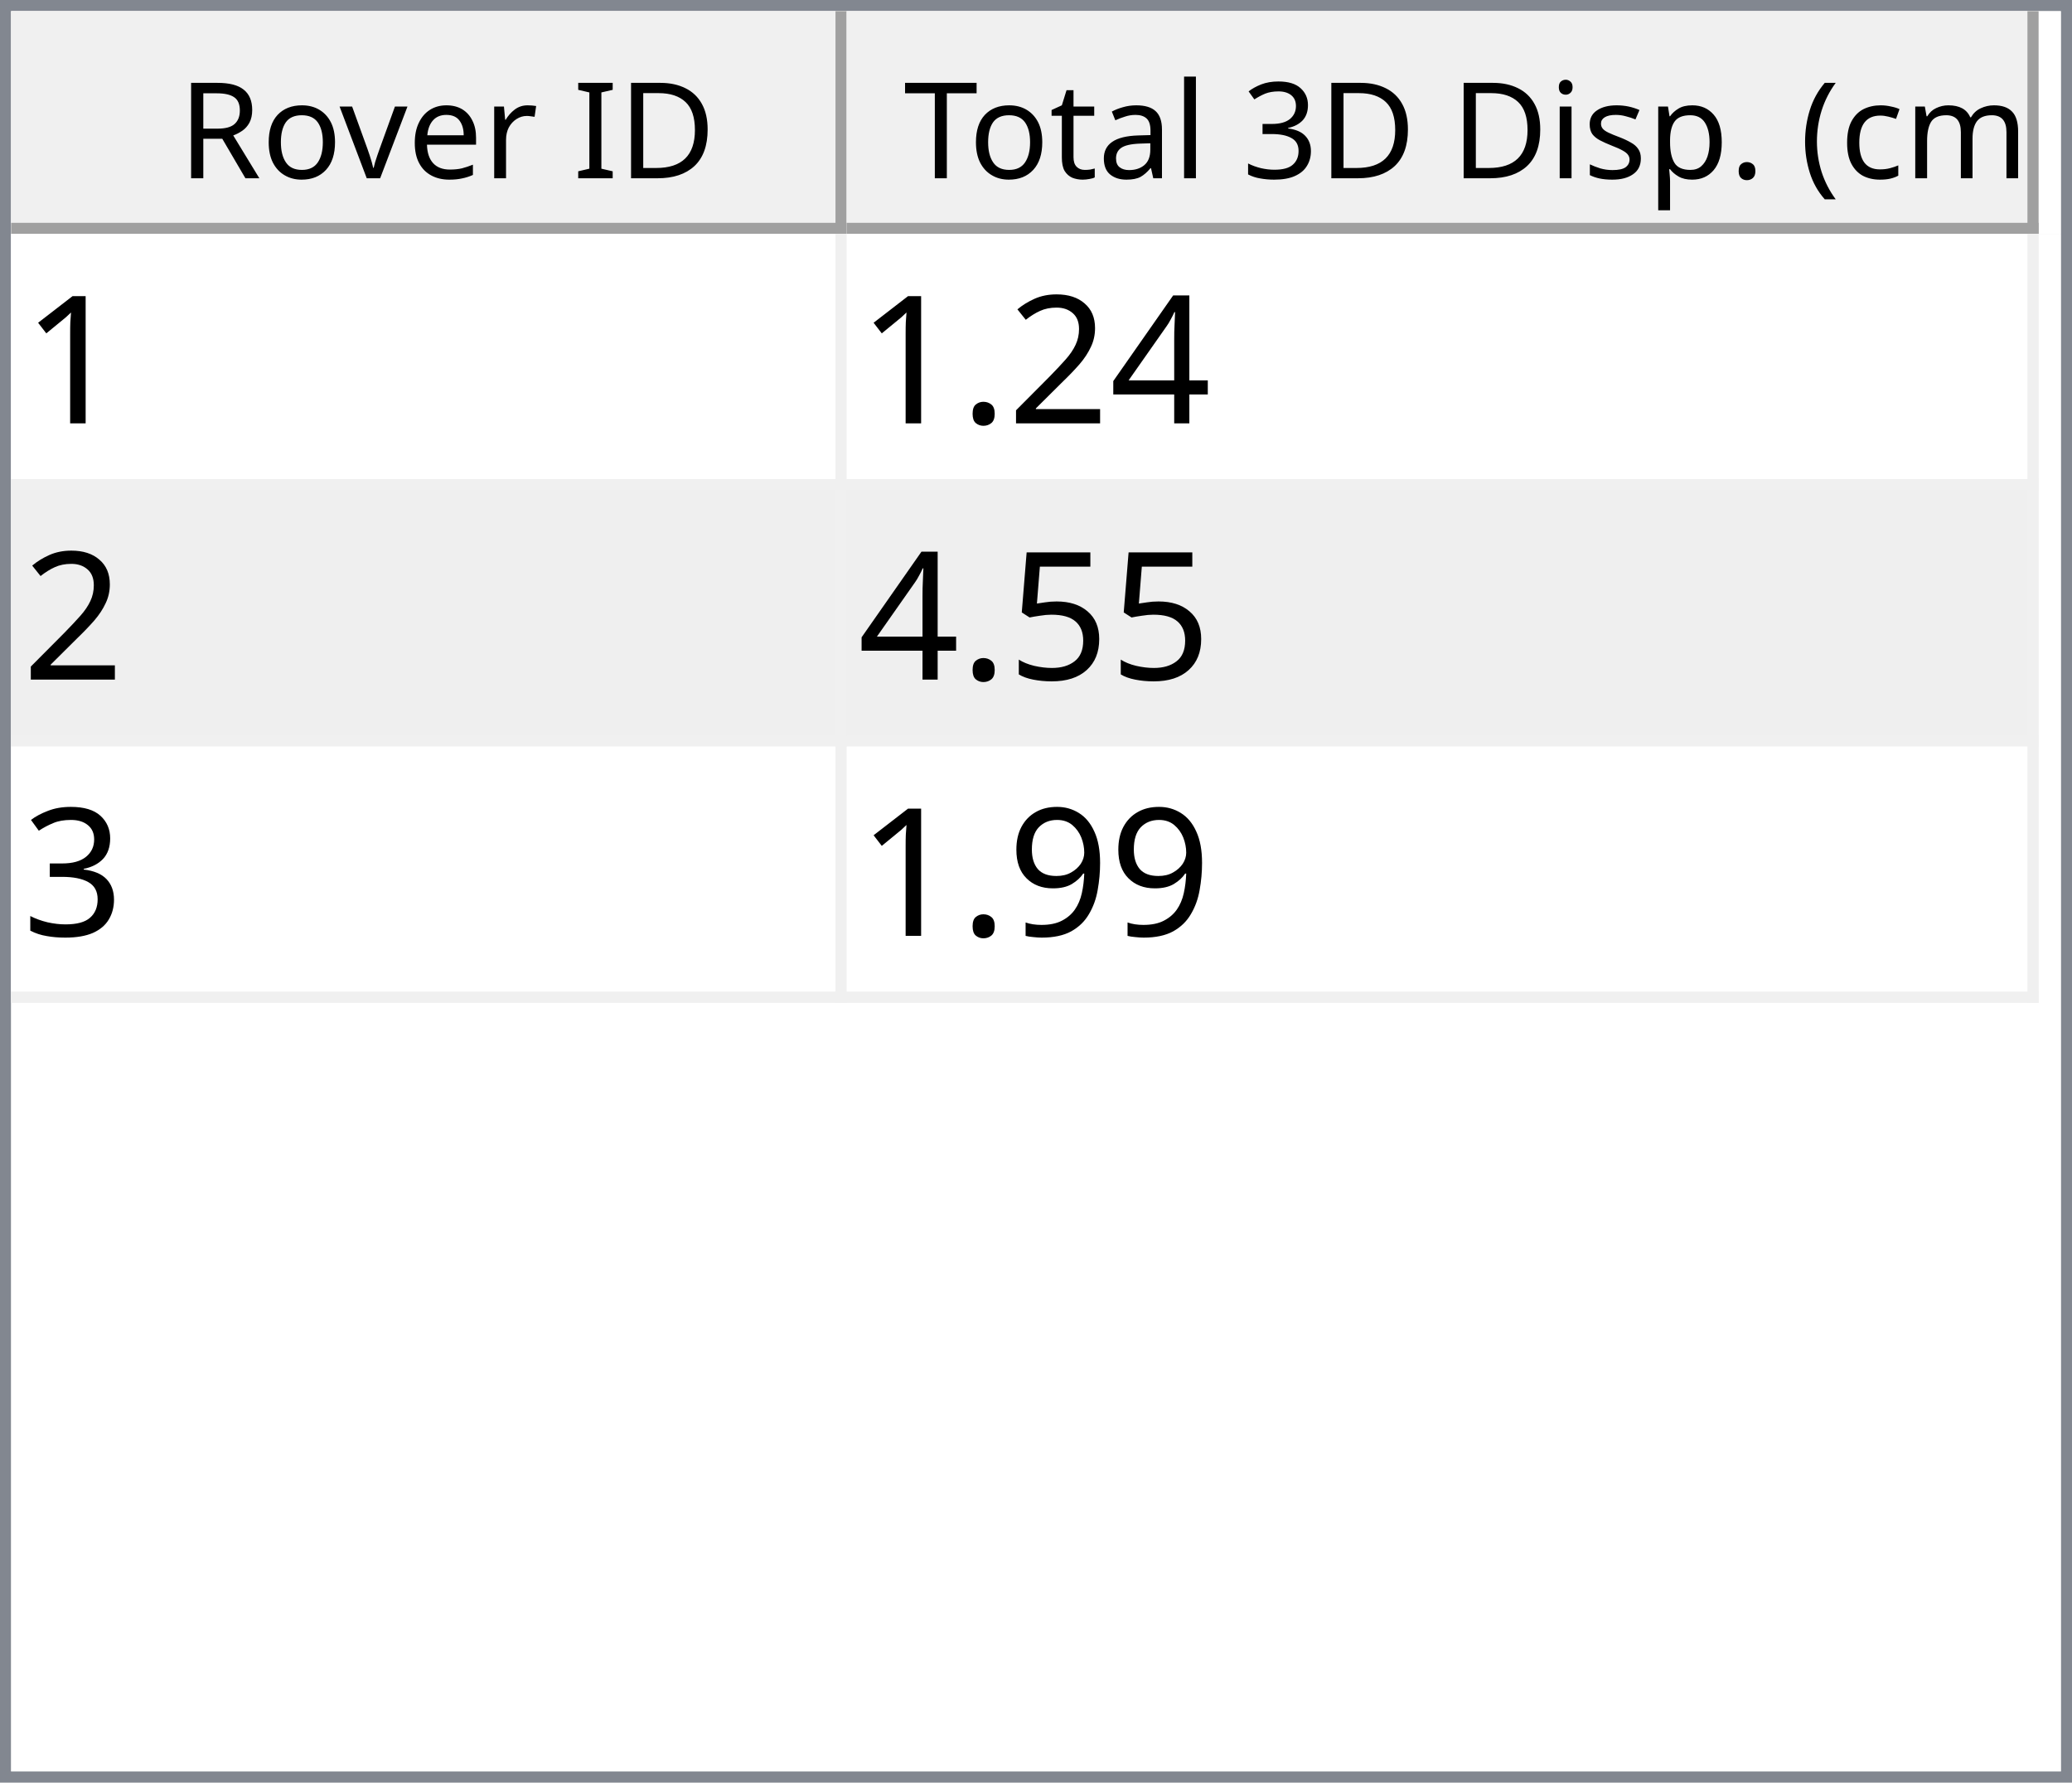
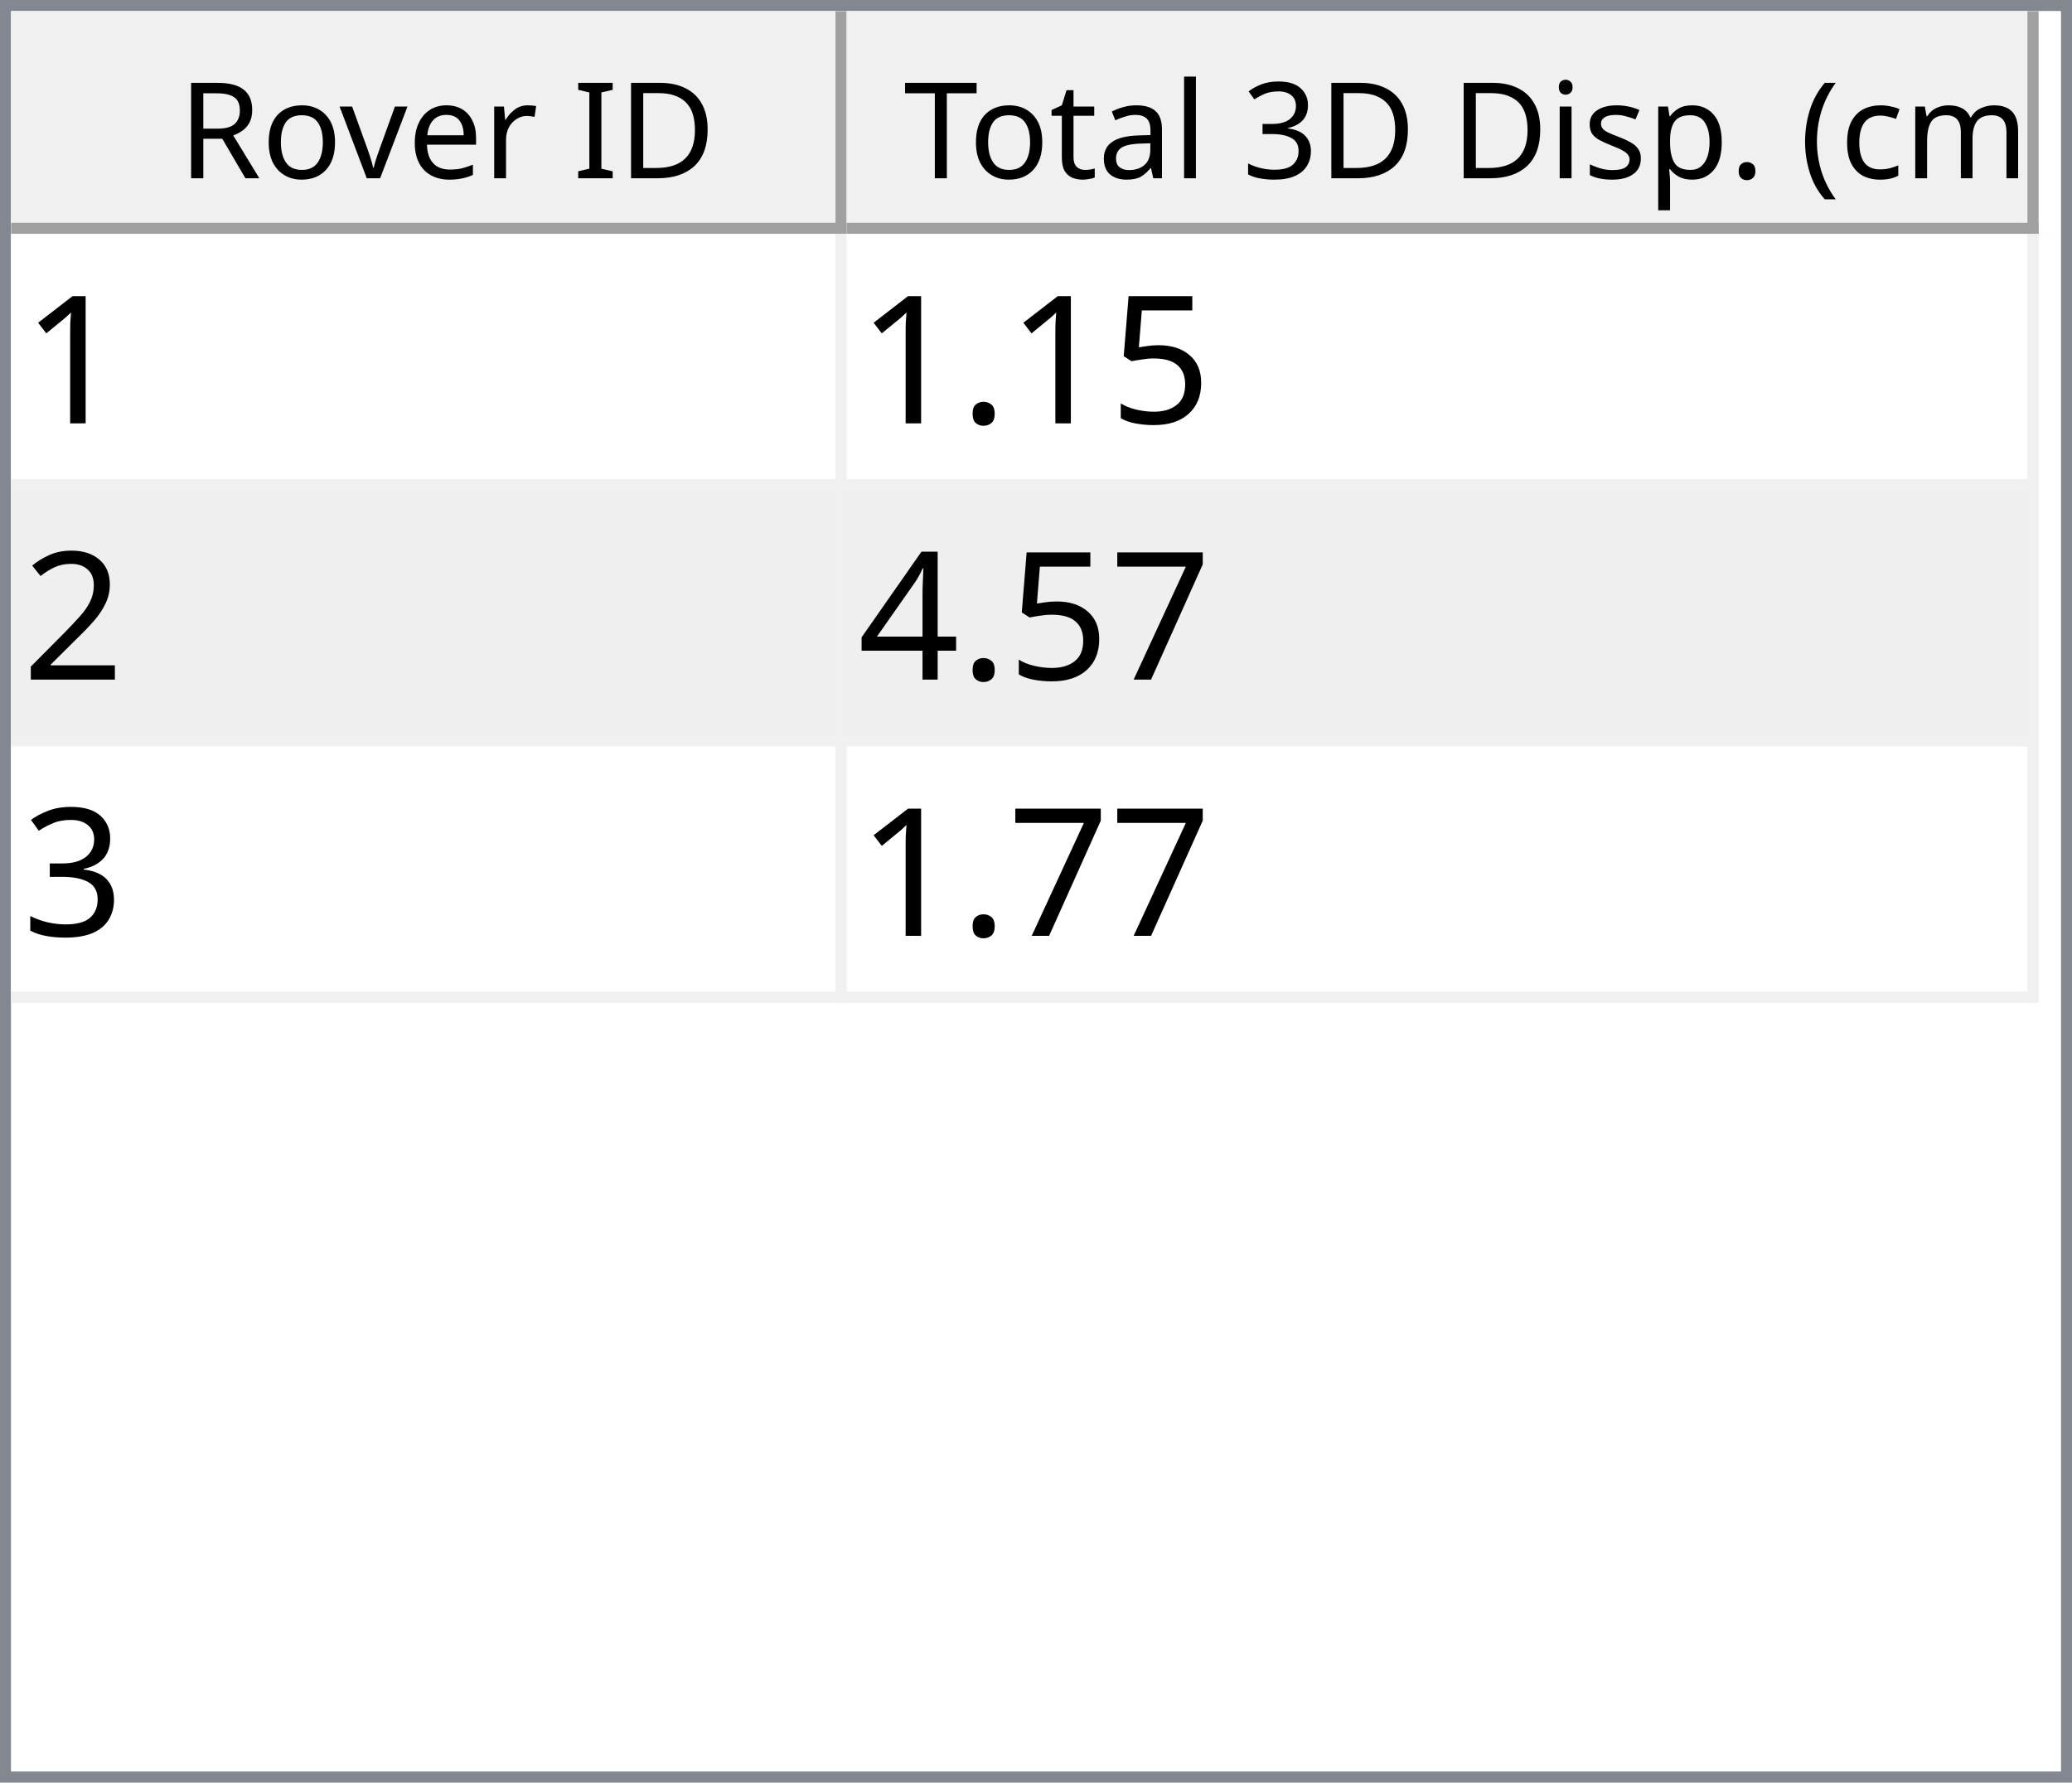
<svg xmlns="http://www.w3.org/2000/svg" style="fill-opacity:1; color-rendering:auto; color-interpolation:auto; text-rendering:auto; stroke:black; stroke-linecap:square; stroke-miterlimit:10; shape-rendering:auto; stroke-opacity:1; fill:black; stroke-dasharray:none; font-weight:normal; stroke-width:1; font-family:'Dialog'; font-style:normal; stroke-linejoin:miter; font-size:12px; stroke-dashoffset:0; image-rendering:auto;" width="186" height="160">
  <defs id="genericDefs" />
  <g>
    <defs id="defs1">
      <clipPath clipPathUnits="userSpaceOnUse" id="clipPath1">
        <path d="M0 0 L186 0 L186 160 L0 160 L0 0 Z" />
      </clipPath>
      <clipPath clipPathUnits="userSpaceOnUse" id="clipPath2">
        <path d="M0 0 L0 160 L186 160 L186 0 Z" />
      </clipPath>
      <clipPath clipPathUnits="userSpaceOnUse" id="clipPath3">
        <path d="M0 0 L0 20 L184 20 L184 0 Z" />
      </clipPath>
      <clipPath clipPathUnits="userSpaceOnUse" id="clipPath4">
        <path d="M0 0 L0 20 L75 20 L75 0 Z" />
      </clipPath>
      <clipPath clipPathUnits="userSpaceOnUse" id="clipPath5">
        <path d="M1 1 L1 19 L74 19 L74 1 Z" />
      </clipPath>
      <clipPath clipPathUnits="userSpaceOnUse" id="clipPath6">
        <path d="M0 0 L0 18 L73 18 L73 0 Z" />
      </clipPath>
      <clipPath clipPathUnits="userSpaceOnUse" id="clipPath7">
        <path d="M-0.5 -0.5 L-0.5 19.5 L74.5 19.5 L74.5 -0.5 Z" />
      </clipPath>
      <clipPath clipPathUnits="userSpaceOnUse" id="clipPath8">
        <path d="M0 0 L0 20 L107 20 L107 0 Z" />
      </clipPath>
      <clipPath clipPathUnits="userSpaceOnUse" id="clipPath9">
        <path d="M1 1 L1 19 L106 19 L106 1 Z" />
      </clipPath>
      <clipPath clipPathUnits="userSpaceOnUse" id="clipPath10">
        <path d="M0 0 L0 18 L105 18 L105 0 Z" />
      </clipPath>
      <clipPath clipPathUnits="userSpaceOnUse" id="clipPath11">
        <path d="M-0.5 -0.5 L-0.5 19.5 L106.5 19.5 L106.5 -0.5 Z" />
      </clipPath>
      <clipPath clipPathUnits="userSpaceOnUse" id="clipPath12">
        <path d="M0 0 L0 138 L184 138 L184 0 Z" />
      </clipPath>
      <clipPath clipPathUnits="userSpaceOnUse" id="clipPath13">
        <path d="M0 0 L0 69 L182 69 L182 0 Z" />
      </clipPath>
      <clipPath clipPathUnits="userSpaceOnUse" id="clipPath14">
        <path d="M-0.5 -0.5 L-0.5 68.5 L181.5 68.5 L181.5 -0.5 Z" />
      </clipPath>
      <clipPath clipPathUnits="userSpaceOnUse" id="clipPath15">
        <path d="M0 0 L0 22 L74 22 L74 0 Z" />
      </clipPath>
      <clipPath clipPathUnits="userSpaceOnUse" id="clipPath16">
        <path d="M0 0 L0 22 L106 22 L106 0 Z" />
      </clipPath>
      <font horiz-adv-x="64.551" id="font1">
        <font-face ascent="107.91" descent="25.098" units-per-em="100" style="font-style:normal; font-family:Segoe UI; font-weight:normal;" />
        <missing-glyph horiz-adv-x="64.551" d="M8.109 0 L8.109 68.266 L56.453 68.266 L56.453 0 L8.109 0 ZM15.328 7.234 L49.219 7.234 L49.219 61.031 L15.328 61.031 L15.328 7.234 Z" />
        <glyph unicode="D" horiz-adv-x="70.117" d="M9.188 0 L9.188 70.016 L28.516 70.016 Q65.531 70.016 65.531 35.891 Q65.531 19.672 55.25 9.836 Q44.969 0 27.734 0 L9.188 0 ZM17.391 62.594 L17.391 7.422 L27.828 7.422 Q41.609 7.422 49.273 14.797 Q56.938 22.172 56.938 35.688 Q56.938 62.594 28.328 62.594 L17.391 62.594 Z" />
        <glyph unicode="I" horiz-adv-x="26.611" d="M17.391 0 L9.188 0 L9.188 70.016 L17.391 70.016 L17.391 0 Z" />
        <glyph unicode=" " horiz-adv-x="27.393" d="" />
        <glyph unicode="r" horiz-adv-x="34.766" d="M34.188 41.891 Q32.078 43.5 28.125 43.5 Q23 43.5 19.555 38.672 Q16.109 33.844 16.109 25.484 L16.109 0 L8.109 0 L8.109 50 L16.109 50 L16.109 39.703 L16.312 39.703 Q18.016 44.969 21.531 47.922 Q25.047 50.875 29.391 50.875 Q32.516 50.875 34.188 50.203 L34.188 41.891 Z" />
        <glyph unicode="e" horiz-adv-x="52.295" d="M48.297 23 L12.984 23 Q13.188 14.656 17.484 10.109 Q21.781 5.562 29.297 5.562 Q37.75 5.562 44.828 11.141 L44.828 3.609 Q38.234 -1.172 27.391 -1.172 Q16.797 -1.172 10.742 5.641 Q4.688 12.453 4.688 24.812 Q4.688 36.469 11.305 43.82 Q17.922 51.172 27.734 51.172 Q37.547 51.172 42.922 44.828 Q48.297 38.484 48.297 27.203 L48.297 23 ZM40.094 29.781 Q40.047 36.719 36.75 40.578 Q33.453 44.438 27.594 44.438 Q21.922 44.438 17.969 40.383 Q14.016 36.328 13.094 29.781 L40.094 29.781 Z" />
        <glyph unicode="v" horiz-adv-x="47.9" d="M47.406 50 L27.484 0 L19.625 0 L0.688 50 L9.469 50 L22.172 13.672 Q23.578 9.672 23.922 6.688 L24.125 6.688 Q24.609 10.453 25.688 13.484 L38.969 50 L47.406 50 Z" />
        <glyph unicode="o" horiz-adv-x="58.594" d="M29 -1.172 Q17.922 -1.172 11.305 5.836 Q4.688 12.844 4.688 24.422 Q4.688 37.016 11.57 44.094 Q18.453 51.172 30.172 51.172 Q41.359 51.172 47.633 44.289 Q53.906 37.406 53.906 25.203 Q53.906 13.234 47.141 6.031 Q40.375 -1.172 29 -1.172 ZM29.594 44.438 Q21.875 44.438 17.383 39.188 Q12.891 33.938 12.891 24.703 Q12.891 15.828 17.43 10.695 Q21.969 5.562 29.594 5.562 Q37.359 5.562 41.531 10.594 Q45.703 15.625 45.703 24.906 Q45.703 34.281 41.531 39.359 Q37.359 44.438 29.594 44.438 Z" />
        <glyph unicode="R" horiz-adv-x="59.814" d="M59.375 0 L49.609 0 L37.891 19.625 Q36.281 22.359 34.766 24.289 Q33.25 26.219 31.664 27.438 Q30.078 28.656 28.25 29.219 Q26.422 29.781 24.125 29.781 L17.391 29.781 L17.391 0 L9.188 0 L9.188 70.016 L30.078 70.016 Q34.672 70.016 38.555 68.867 Q42.438 67.719 45.289 65.375 Q48.141 63.031 49.758 59.547 Q51.375 56.062 51.375 51.375 Q51.375 47.703 50.273 44.656 Q49.172 41.609 47.148 39.211 Q45.125 36.812 42.266 35.133 Q39.406 33.453 35.844 32.516 L35.844 32.328 Q37.594 31.547 38.891 30.547 Q40.188 29.547 41.359 28.18 Q42.531 26.812 43.68 25.078 Q44.828 23.344 46.234 21.047 L59.375 0 ZM17.391 62.594 L17.391 37.203 L28.516 37.203 Q31.594 37.203 34.203 38.133 Q36.812 39.062 38.719 40.797 Q40.625 42.531 41.703 45.047 Q42.781 47.562 42.781 50.688 Q42.781 56.297 39.141 59.445 Q35.5 62.594 28.609 62.594 L17.391 62.594 Z" />
        <glyph unicode=")" horiz-adv-x="30.176" d="M8.297 -15.922 L1.172 -15.922 Q16.406 2.344 16.406 26.812 Q16.406 51.469 1.078 70.016 L8.297 70.016 Q23.531 52.156 23.531 26.703 Q23.531 1.375 8.297 -15.922 Z" />
        <glyph unicode="m" horiz-adv-x="86.133" d="M79.109 0 L71.094 0 L71.094 28.719 Q71.094 37.016 68.531 40.727 Q65.969 44.438 59.906 44.438 Q54.781 44.438 51.195 39.75 Q47.609 35.062 47.609 28.516 L47.609 0 L39.594 0 L39.594 29.688 Q39.594 44.438 28.219 44.438 Q22.953 44.438 19.531 40.016 Q16.109 35.594 16.109 28.516 L16.109 0 L8.109 0 L8.109 50 L16.109 50 L16.109 42.094 L16.312 42.094 Q21.625 51.172 31.844 51.172 Q36.969 51.172 40.773 48.312 Q44.578 45.453 46 40.828 Q51.562 51.172 62.594 51.172 Q79.109 51.172 79.109 30.812 L79.109 0 Z" />
        <glyph unicode="c" horiz-adv-x="46.191" d="M42.188 2.297 Q36.422 -1.172 28.516 -1.172 Q17.828 -1.172 11.258 5.789 Q4.688 12.75 4.688 23.828 Q4.688 36.188 11.766 43.68 Q18.844 51.172 30.672 51.172 Q37.25 51.172 42.281 48.734 L42.281 40.531 Q36.719 44.438 30.375 44.438 Q22.703 44.438 17.797 38.945 Q12.891 33.453 12.891 24.516 Q12.891 15.719 17.508 10.641 Q22.125 5.562 29.891 5.562 Q36.422 5.562 42.188 9.906 L42.188 2.297 Z" />
        <glyph unicode="(" horiz-adv-x="30.176" d="M29.109 -15.922 L21.969 -15.922 Q6.844 1.375 6.844 26.703 Q6.844 52.156 21.969 70.016 L29.203 70.016 Q13.875 51.469 13.875 26.812 Q13.875 2.344 29.109 -15.922 Z" />
        <glyph unicode="." horiz-adv-x="21.68" d="M10.891 -1.078 Q8.641 -1.078 7.055 0.539 Q5.469 2.156 5.469 4.391 Q5.469 6.641 7.055 8.273 Q8.641 9.906 10.891 9.906 Q13.188 9.906 14.797 8.273 Q16.406 6.641 16.406 4.391 Q16.406 2.156 14.797 0.539 Q13.188 -1.078 10.891 -1.078 Z" />
        <glyph unicode="p" horiz-adv-x="58.789" d="M16.312 7.234 L16.109 7.234 L16.109 -23 L8.109 -23 L8.109 50 L16.109 50 L16.109 41.219 L16.312 41.219 Q22.219 51.172 33.594 51.172 Q43.266 51.172 48.688 44.461 Q54.109 37.75 54.109 26.469 Q54.109 13.922 48 6.375 Q41.891 -1.172 31.297 -1.172 Q21.578 -1.172 16.312 7.234 ZM16.109 27.391 L16.109 20.406 Q16.109 14.203 20.141 9.883 Q24.172 5.562 30.375 5.562 Q37.641 5.562 41.773 11.133 Q45.906 16.703 45.906 26.609 Q45.906 34.969 42.047 39.703 Q38.188 44.438 31.594 44.438 Q24.609 44.438 20.359 39.578 Q16.109 34.719 16.109 27.391 Z" />
        <glyph unicode="s" horiz-adv-x="42.432" d="M5.078 1.812 L5.078 10.406 Q11.625 5.562 19.484 5.562 Q30.031 5.562 30.031 12.594 Q30.031 14.594 29.125 15.992 Q28.219 17.391 26.68 18.461 Q25.141 19.531 23.07 20.383 Q21 21.234 18.609 22.172 Q15.281 23.484 12.766 24.828 Q10.25 26.172 8.57 27.859 Q6.891 29.547 6.031 31.695 Q5.172 33.844 5.172 36.719 Q5.172 40.234 6.789 42.945 Q8.406 45.656 11.086 47.484 Q13.766 49.312 17.211 50.242 Q20.656 51.172 24.312 51.172 Q30.812 51.172 35.938 48.922 L35.938 40.828 Q30.422 44.438 23.25 44.438 Q21 44.438 19.195 43.922 Q17.391 43.406 16.094 42.477 Q14.797 41.547 14.086 40.258 Q13.375 38.969 13.375 37.406 Q13.375 35.453 14.086 34.133 Q14.797 32.812 16.164 31.789 Q17.531 30.766 19.484 29.938 Q21.438 29.109 23.922 28.125 Q27.25 26.859 29.883 25.516 Q32.516 24.172 34.375 22.484 Q36.234 20.797 37.234 18.602 Q38.234 16.406 38.234 13.375 Q38.234 9.672 36.602 6.938 Q34.969 4.203 32.234 2.398 Q29.5 0.594 25.93 -0.289 Q22.359 -1.172 18.453 -1.172 Q10.75 -1.172 5.078 1.812 Z" />
        <glyph unicode="i" horiz-adv-x="24.219" d="M12.203 62.703 Q10.062 62.703 8.547 64.164 Q7.031 65.625 7.031 67.875 Q7.031 70.125 8.547 71.609 Q10.062 73.094 12.203 73.094 Q14.406 73.094 15.945 71.609 Q17.484 70.125 17.484 67.875 Q17.484 65.719 15.945 64.211 Q14.406 62.703 12.203 62.703 ZM16.109 0 L8.109 0 L8.109 50 L16.109 50 L16.109 0 Z" />
        <glyph unicode="3" horiz-adv-x="53.906" d="M46.531 19.828 Q46.531 15.094 44.75 11.211 Q42.969 7.328 39.719 4.57 Q36.469 1.812 31.93 0.297 Q27.391 -1.219 21.922 -1.219 Q11.922 -1.219 6 2.594 L6 11.188 Q13.094 5.609 22.219 5.609 Q25.875 5.609 28.828 6.539 Q31.781 7.469 33.906 9.227 Q36.031 10.984 37.18 13.477 Q38.328 15.969 38.328 19.094 Q38.328 32.812 18.797 32.812 L12.984 32.812 L12.984 39.594 L18.5 39.594 Q35.797 39.594 35.797 52.484 Q35.797 64.406 22.609 64.406 Q15.188 64.406 8.688 59.422 L8.688 67.188 Q15.375 71.188 24.609 71.188 Q29 71.188 32.57 69.969 Q36.141 68.75 38.68 66.555 Q41.219 64.359 42.609 61.281 Q44 58.203 44 54.5 Q44 40.672 30.031 36.719 L30.031 36.531 Q33.594 36.141 36.625 34.797 Q39.656 33.453 41.852 31.305 Q44.047 29.156 45.289 26.25 Q46.531 23.344 46.531 19.828 Z" />
        <glyph unicode="l" horiz-adv-x="24.219" d="M16.109 0 L8.109 0 L8.109 74.031 L16.109 74.031 L16.109 0 Z" />
        <glyph unicode="a" horiz-adv-x="50.879" d="M43.891 0 L35.891 0 L35.891 7.812 L35.688 7.812 Q30.469 -1.172 20.312 -1.172 Q12.844 -1.172 8.617 2.781 Q4.391 6.734 4.391 13.281 Q4.391 27.297 20.906 29.594 L35.891 31.688 Q35.891 44.438 25.594 44.438 Q16.547 44.438 9.281 38.281 L9.281 46.484 Q16.656 51.172 26.266 51.172 Q43.891 51.172 43.891 32.516 L43.891 0 ZM35.891 25.297 L23.828 23.641 Q18.266 22.859 15.43 20.875 Q12.594 18.891 12.594 13.875 Q12.594 10.203 15.211 7.883 Q17.828 5.562 22.172 5.562 Q28.125 5.562 32.008 9.742 Q35.891 13.922 35.891 20.312 L35.891 25.297 Z" />
        <glyph unicode="t" horiz-adv-x="33.887" d="M31.297 0.484 Q28.469 -1.078 23.828 -1.078 Q10.688 -1.078 10.688 13.578 L10.688 43.172 L2.094 43.172 L2.094 50 L10.688 50 L10.688 62.203 L18.703 64.797 L18.703 50 L31.297 50 L31.297 43.172 L18.703 43.172 L18.703 14.984 Q18.703 9.969 20.414 7.82 Q22.125 5.672 26.078 5.672 Q29.109 5.672 31.297 7.328 L31.297 0.484 Z" />
        <glyph unicode="T" horiz-adv-x="52.393" d="M50.594 62.594 L30.375 62.594 L30.375 0 L22.172 0 L22.172 62.594 L2 62.594 L2 70.016 L50.594 70.016 L50.594 62.594 Z" />
      </font>
      <font horiz-adv-x="75.0" id="font2">
        <font-face ascent="100.537" descent="21.973" units-per-em="100" style="font-style:normal; font-family:sans-serif; font-weight:normal;" />
        <missing-glyph horiz-adv-x="75.0" d="M12.5 0 L12.5 62.5 L62.5 62.5 L62.5 0 L12.5 0 ZM14.062 1.562 L60.938 1.562 L60.938 60.938 L14.062 60.938 L14.062 1.562 Z" />
        <glyph unicode="1" horiz-adv-x="55.615" d="M37.25 0 L28.469 0 L28.469 56 Q25.297 52.984 20.141 49.953 Q14.984 46.922 10.891 45.406 L10.891 53.906 Q18.266 57.375 23.781 62.305 Q29.297 67.234 31.594 71.875 L37.25 71.875 L37.25 0 Z" />
+         <glyph unicode="5" horiz-adv-x="55.615" d="M4.156 18.75 L13.375 19.531 Q14.406 12.797 18.141 9.398 Q21.875 6 27.156 6 Q33.5 6 37.891 10.789 Q42.281 15.578 42.281 23.484 Q42.281 31 38.062 35.352 Q33.844 39.703 27 39.703 Q22.75 39.703 19.336 37.773 Q15.922 35.844 13.969 32.766 L5.719 33.844 L12.641 70.609 L48.25 70.609 L48.25 62.203 L19.672 62.203 L15.828 42.969 Q22.266 47.469 29.344 47.469 Q38.719 47.469 45.164 40.969 Q51.609 34.469 51.609 24.266 Q51.609 14.547 45.953 7.469 Q39.062 -1.219 27.156 -1.219 Q17.391 -1.219 11.211 4.25 Q5.031 9.719 4.156 18.75 Z" />
+         <glyph unicode="." horiz-adv-x="27.783" d="M9.078 0 L9.078 10.016 L19.094 10.016 L19.094 0 L9.078 0 Z" />
+         <glyph unicode="2" horiz-adv-x="55.615" d="M50.344 8.453 L50.344 0 L3.031 0 Q2.938 3.172 4.047 6.109 Q5.859 10.938 9.836 15.625 Q13.812 20.312 21.344 26.469 Q33.016 36.031 37.117 41.625 Q41.219 47.219 41.219 52.203 Q41.219 57.422 37.477 61.008 Q33.734 64.594 27.734 64.594 Q21.391 64.594 17.578 60.789 Q13.766 56.984 13.719 50.25 L4.688 51.172 Q5.609 61.281 11.664 66.578 Q17.719 71.875 27.938 71.875 Q38.234 71.875 44.242 66.164 Q50.25 60.453 50.25 52 Q50.25 47.703 48.492 43.555 Q46.734 39.406 42.656 34.812 Q38.578 30.219 29.109 22.219 Q21.188 15.578 18.945 13.211 Q16.703 10.844 15.234 8.453 L50.344 8.453 Z" />
+         <glyph unicode="7" horiz-adv-x="55.615" d="M4.734 62.203 L4.734 70.656 L51.078 70.656 L51.078 63.812 Q44.234 56.547 37.523 44.484 Q30.812 32.422 27.156 19.672 Q24.516 10.688 23.781 0 L14.75 0 Q14.891 8.453 18.062 20.414 Q21.234 32.375 27.172 43.484 Q33.109 54.594 39.797 62.203 L4.734 62.203 Z" />
        <glyph unicode="4" horiz-adv-x="55.615" d="M32.328 0 L32.328 17.141 L1.266 17.141 L1.266 25.203 L33.938 71.578 L41.109 71.578 L41.109 25.203 L50.781 25.203 L50.781 17.141 L41.109 17.141 L41.109 0 L32.328 0 ZM32.328 25.203 L32.328 57.469 L9.906 25.203 L32.328 25.203 Z" />
-         <glyph unicode="2" horiz-adv-x="55.615" d="M50.344 8.453 L50.344 0 L3.031 0 Q2.938 3.172 4.047 6.109 Q5.859 10.938 9.836 15.625 Q13.812 20.312 21.344 26.469 Q33.016 36.031 37.117 41.625 Q41.219 47.219 41.219 52.203 Q41.219 57.422 37.477 61.008 Q33.734 64.594 27.734 64.594 Q21.391 64.594 17.578 60.789 Q13.766 56.984 13.719 50.25 L4.688 51.172 Q5.609 61.281 11.664 66.578 Q17.719 71.875 27.938 71.875 Q38.234 71.875 44.242 66.164 Q50.25 60.453 50.25 52 Q50.25 47.703 48.492 43.555 Q46.734 39.406 42.656 34.812 Q38.578 30.219 29.109 22.219 Q21.188 15.578 18.945 13.211 Q16.703 10.844 15.234 8.453 L50.344 8.453 Z" />
-         <glyph unicode="." horiz-adv-x="27.783" d="M9.078 0 L9.078 10.016 L19.094 10.016 L19.094 0 L9.078 0 Z" />
-         <glyph unicode="5" horiz-adv-x="55.615" d="M4.156 18.75 L13.375 19.531 Q14.406 12.797 18.141 9.398 Q21.875 6 27.156 6 Q33.5 6 37.891 10.789 Q42.281 15.578 42.281 23.484 Q42.281 31 38.062 35.352 Q33.844 39.703 27 39.703 Q22.75 39.703 19.336 37.773 Q15.922 35.844 13.969 32.766 L5.719 33.844 L12.641 70.609 L48.25 70.609 L48.25 62.203 L19.672 62.203 L15.828 42.969 Q22.266 47.469 29.344 47.469 Q38.719 47.469 45.164 40.969 Q51.609 34.469 51.609 24.266 Q51.609 14.547 45.953 7.469 Q39.062 -1.219 27.156 -1.219 Q17.391 -1.219 11.211 4.25 Q5.031 9.719 4.156 18.75 Z" />
        <glyph unicode="3" horiz-adv-x="55.615" d="M4.203 18.891 L12.984 20.062 Q14.5 12.594 18.141 9.297 Q21.781 6 27 6 Q33.203 6 37.477 10.297 Q41.75 14.594 41.75 20.953 Q41.75 27 37.797 30.93 Q33.844 34.859 27.734 34.859 Q25.25 34.859 21.531 33.891 L22.516 41.609 Q23.391 41.5 23.922 41.5 Q29.547 41.5 34.039 44.43 Q38.531 47.359 38.531 53.469 Q38.531 58.297 35.258 61.477 Q31.984 64.656 26.812 64.656 Q21.688 64.656 18.266 61.43 Q14.844 58.203 13.875 51.766 L5.078 53.328 Q6.688 62.156 12.398 67.016 Q18.109 71.875 26.609 71.875 Q32.469 71.875 37.398 69.359 Q42.328 66.844 44.945 62.5 Q47.562 58.156 47.562 53.266 Q47.562 48.641 45.07 44.828 Q42.578 41.016 37.703 38.766 Q44.047 37.312 47.562 32.695 Q51.078 28.078 51.078 21.141 Q51.078 11.766 44.242 5.25 Q37.406 -1.266 26.953 -1.266 Q17.531 -1.266 11.305 4.352 Q5.078 9.969 4.203 18.891 Z" />
-         <glyph unicode="9" horiz-adv-x="55.615" d="M5.469 16.547 L13.922 17.328 Q14.984 11.375 18.016 8.688 Q21.047 6 25.781 6 Q29.828 6 32.883 7.859 Q35.938 9.719 37.891 12.82 Q39.844 15.922 41.164 21.195 Q42.484 26.469 42.484 31.938 Q42.484 32.516 42.438 33.688 Q39.797 29.5 35.234 26.883 Q30.672 24.266 25.344 24.266 Q16.453 24.266 10.305 30.711 Q4.156 37.156 4.156 47.703 Q4.156 58.594 10.578 65.234 Q17 71.875 26.656 71.875 Q33.641 71.875 39.43 68.117 Q45.219 64.359 48.219 57.398 Q51.219 50.438 51.219 37.25 Q51.219 23.531 48.242 15.406 Q45.266 7.281 39.383 3.031 Q33.5 -1.219 25.594 -1.219 Q17.188 -1.219 11.867 3.445 Q6.547 8.109 5.469 16.547 ZM41.453 48.141 Q41.453 55.719 37.43 60.156 Q33.406 64.594 27.734 64.594 Q21.875 64.594 17.531 59.812 Q13.188 55.031 13.188 47.406 Q13.188 40.578 17.312 36.305 Q21.438 32.031 27.484 32.031 Q33.594 32.031 37.523 36.305 Q41.453 40.578 41.453 48.141 Z" />
      </font>
    </defs>
    <g style="fill:white; stroke:white;">
      <rect x="0" y="0" width="186" style="clip-path:url(#clipPath1); stroke:none;" height="160" />
    </g>
    <g style="fill:white; text-rendering:optimizeSpeed; color-rendering:optimizeSpeed; image-rendering:optimizeSpeed; shape-rendering:crispEdges; stroke:white; color-interpolation:sRGB;">
      <rect x="0" width="186" height="160" y="0" style="stroke:none;" />
      <path style="stroke:none;" d="M0 160 L186 160 L186 0 L0 0 Z" />
    </g>
    <g style="fill:rgb(240,240,240); font-family:'Segoe UI'; stroke:rgb(240,240,240);">
      <rect x="0" y="0" width="186" style="clip-path:url(#clipPath2); stroke:none;" height="160" />
    </g>
    <g style="fill:rgb(130,135,144); font-family:'Segoe UI'; stroke:rgb(130,135,144);">
      <path d="M0 0 L186 0 L186 160 L0 160 L0 0 ZM1 1 L185 1 L185 159 L1 159 L1 1 Z" style="fill-rule:evenodd; clip-path:url(#clipPath2); stroke:none;" />
    </g>
    <g style="fill:white; font-family:'Segoe UI'; stroke:white;" transform="translate(1,1)">
      <rect x="0" y="0" width="184" style="clip-path:url(#clipPath3); stroke:none;" height="20" />
    </g>
    <g style="fill:rgb(240,240,240); font-family:'Segoe UI'; stroke:rgb(240,240,240);" transform="translate(1,1)">
      <rect x="0" y="0" width="75" style="clip-path:url(#clipPath4); stroke:none;" height="20" />
    </g>
    <g style="font-family:'Segoe UI';" transform="translate(2,2)">
      <text x="14" xml:space="preserve" y="14" style="clip-path:url(#clipPath6); stroke:none;">Rover ID</text>
    </g>
    <g style="fill:rgb(160,160,160); font-family:'Segoe UI'; stroke:rgb(160,160,160); stroke-linejoin:bevel;" transform="translate(1.5,1.5)">
      <line x1="74" x2="74" y1="0" style="fill:none; clip-path:url(#clipPath7);" y2="19" />
    </g>
    <g style="fill:rgb(160,160,160); font-family:'Segoe UI'; stroke:rgb(160,160,160); stroke-linejoin:bevel;" transform="matrix(1,0,0,1,1,1) translate(0.5,0.5)">
      <line x1="0" x2="74" y1="19" style="fill:none; clip-path:url(#clipPath7);" y2="19" />
    </g>
    <g style="fill:rgb(240,240,240); font-family:'Segoe UI'; stroke:rgb(240,240,240);" transform="translate(76,1)">
      <rect x="0" y="0" width="107" style="clip-path:url(#clipPath8); stroke:none;" height="20" />
    </g>
    <g style="font-family:'Segoe UI';" transform="translate(77,2)">
      <text x="1" xml:space="preserve" y="14" style="clip-path:url(#clipPath10); stroke:none;"> Total 3D Disp. (cm)</text>
    </g>
    <g style="fill:rgb(160,160,160); font-family:'Segoe UI'; stroke:rgb(160,160,160); stroke-linejoin:bevel;" transform="translate(76.5,1.5)">
      <line x1="106" x2="106" y1="0" style="fill:none; clip-path:url(#clipPath11);" y2="19" />
    </g>
    <g style="fill:rgb(160,160,160); font-family:'Segoe UI'; stroke:rgb(160,160,160); stroke-linejoin:bevel;" transform="matrix(1,0,0,1,76,1) translate(0.5,0.5)">
      <line x1="0" x2="106" y1="19" style="fill:none; clip-path:url(#clipPath11);" y2="19" />
    </g>
    <g style="fill:white; font-family:'Segoe UI'; stroke:white;" transform="translate(1,21)">
      <rect x="0" y="0" width="184" style="clip-path:url(#clipPath12); stroke:none;" height="138" />
    </g>
    <g style="fill:rgb(240,240,240); font-size:16px; font-family:sans-serif; stroke:rgb(240,240,240);" transform="translate(1,21)">
      <rect x="0" y="0" width="182" style="clip-path:url(#clipPath13); stroke:none;" height="69" />
      <line transform="translate(0.5,0.5)" x1="0" x2="181" y1="22" style="clip-path:url(#clipPath14); fill:none; stroke-linejoin:bevel;" y2="22" />
    </g>
    <g transform="matrix(1,0,0,1,1,21) translate(0.5,0.5)" style="fill:rgb(240,240,240); font-size:16px; font-family:sans-serif; stroke:rgb(240,240,240); stroke-linejoin:bevel;">
      <line x1="0" x2="181" y1="45" style="fill:none; clip-path:url(#clipPath14);" y2="45" />
    </g>
    <g transform="matrix(1,0,0,1,1,21) translate(0.5,0.5)" style="fill:rgb(240,240,240); font-size:16px; font-family:sans-serif; stroke:rgb(240,240,240); stroke-linejoin:bevel;">
      <line x1="0" x2="181" y1="68" style="fill:none; clip-path:url(#clipPath14);" y2="68" />
    </g>
    <g transform="matrix(1,0,0,1,1,21) translate(0.5,0.5)" style="fill:rgb(240,240,240); font-size:16px; font-family:sans-serif; stroke:rgb(240,240,240); stroke-linejoin:bevel;">
      <line x1="74" x2="74" y1="0" style="fill:none; clip-path:url(#clipPath14);" y2="68" />
    </g>
    <g transform="matrix(1,0,0,1,1,21) translate(0.5,0.5)" style="fill:rgb(240,240,240); font-size:16px; font-family:sans-serif; stroke:rgb(240,240,240); stroke-linejoin:bevel;">
      <line x1="181" x2="181" y1="0" style="fill:none; clip-path:url(#clipPath14);" y2="68" />
    </g>
    <g style="fill:white; font-size:16px; font-family:sans-serif; stroke:white;" transform="matrix(1,0,0,1,1,21)">
      <rect x="0" y="0" width="74" style="clip-path:url(#clipPath15); stroke:none;" height="22" />
      <text x="1" y="17" style="fill:black; clip-path:url(#clipPath15); stroke:none;" xml:space="preserve">1</text>
    </g>
    <g style="fill:white; font-size:16px; font-family:sans-serif; stroke:white;" transform="matrix(1,0,0,1,1,21) translate(75,0)">
      <rect x="0" y="0" width="106" style="clip-path:url(#clipPath16); stroke:none;" height="22" />
-       <text x="1" y="17" style="fill:black; clip-path:url(#clipPath16); stroke:none;" xml:space="preserve">1.24</text>
+       <text x="1" y="17" style="fill:black; clip-path:url(#clipPath16); stroke:none;" xml:space="preserve">1.15</text>
    </g>
    <g style="fill:rgb(239,239,239); font-size:16px; font-family:sans-serif; stroke:rgb(239,239,239);" transform="matrix(1,0,0,1,1,21) translate(0,23)">
      <rect x="0" y="0" width="74" style="clip-path:url(#clipPath15); stroke:none;" height="22" />
      <text x="1" y="17" style="fill:black; clip-path:url(#clipPath15); stroke:none;" xml:space="preserve">2</text>
    </g>
    <g style="fill:rgb(239,239,239); font-size:16px; font-family:sans-serif; stroke:rgb(239,239,239);" transform="matrix(1,0,0,1,1,21) translate(75,23)">
      <rect x="0" y="0" width="106" style="clip-path:url(#clipPath16); stroke:none;" height="22" />
-       <text x="1" y="17" style="fill:black; clip-path:url(#clipPath16); stroke:none;" xml:space="preserve">4.55</text>
+       <text x="1" y="17" style="fill:black; clip-path:url(#clipPath16); stroke:none;" xml:space="preserve">4.57</text>
    </g>
    <g style="fill:white; font-size:16px; font-family:sans-serif; stroke:white;" transform="matrix(1,0,0,1,1,21) translate(0,46)">
      <rect x="0" y="0" width="74" style="clip-path:url(#clipPath15); stroke:none;" height="22" />
      <text x="1" y="17" style="fill:black; clip-path:url(#clipPath15); stroke:none;" xml:space="preserve">3</text>
    </g>
    <g style="fill:white; font-size:16px; font-family:sans-serif; stroke:white;" transform="matrix(1,0,0,1,1,21) translate(75,46)">
      <rect x="0" y="0" width="106" style="clip-path:url(#clipPath16); stroke:none;" height="22" />
-       <text x="1" y="17" style="fill:black; clip-path:url(#clipPath16); stroke:none;" xml:space="preserve">1.99</text>
+       <text x="1" y="17" style="fill:black; clip-path:url(#clipPath16); stroke:none;" xml:space="preserve">1.77</text>
    </g>
  </g>
</svg>
